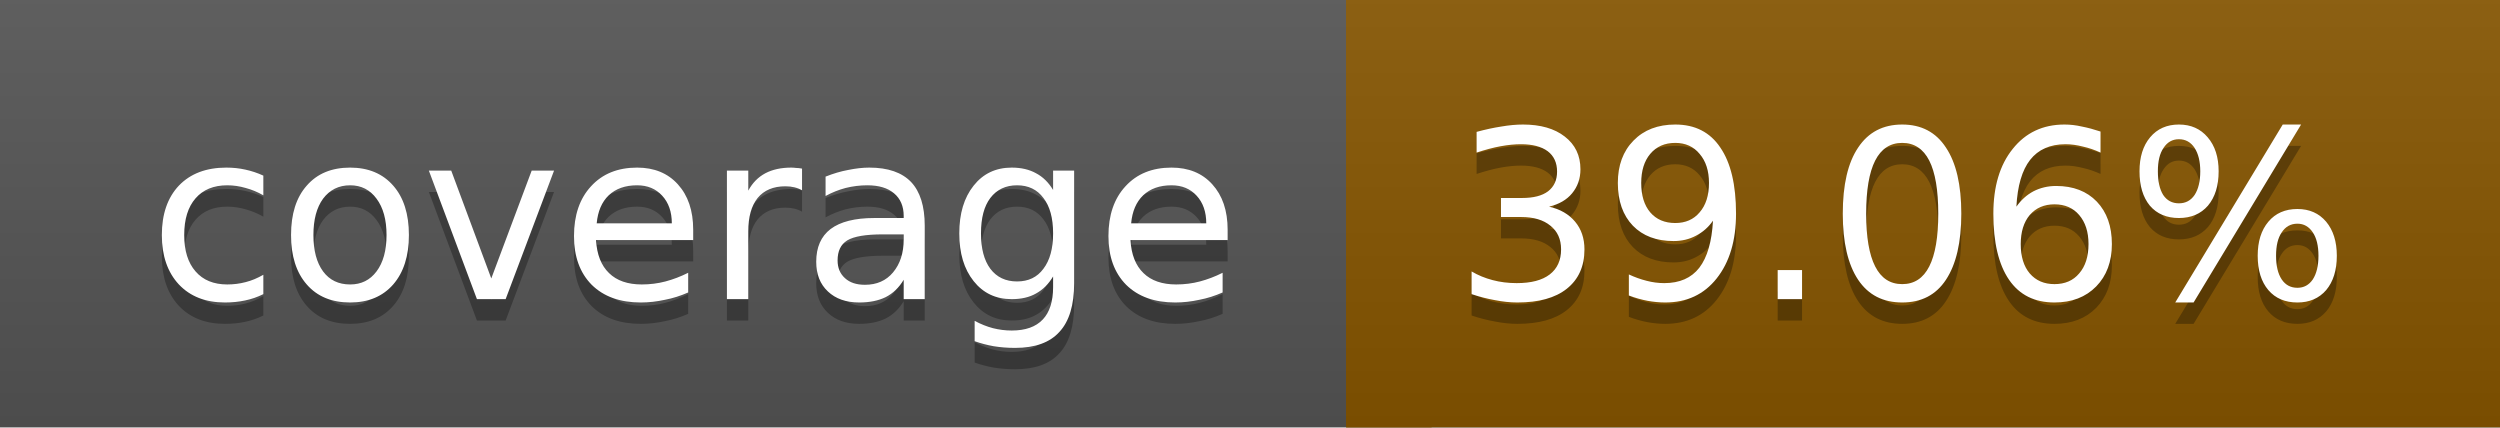
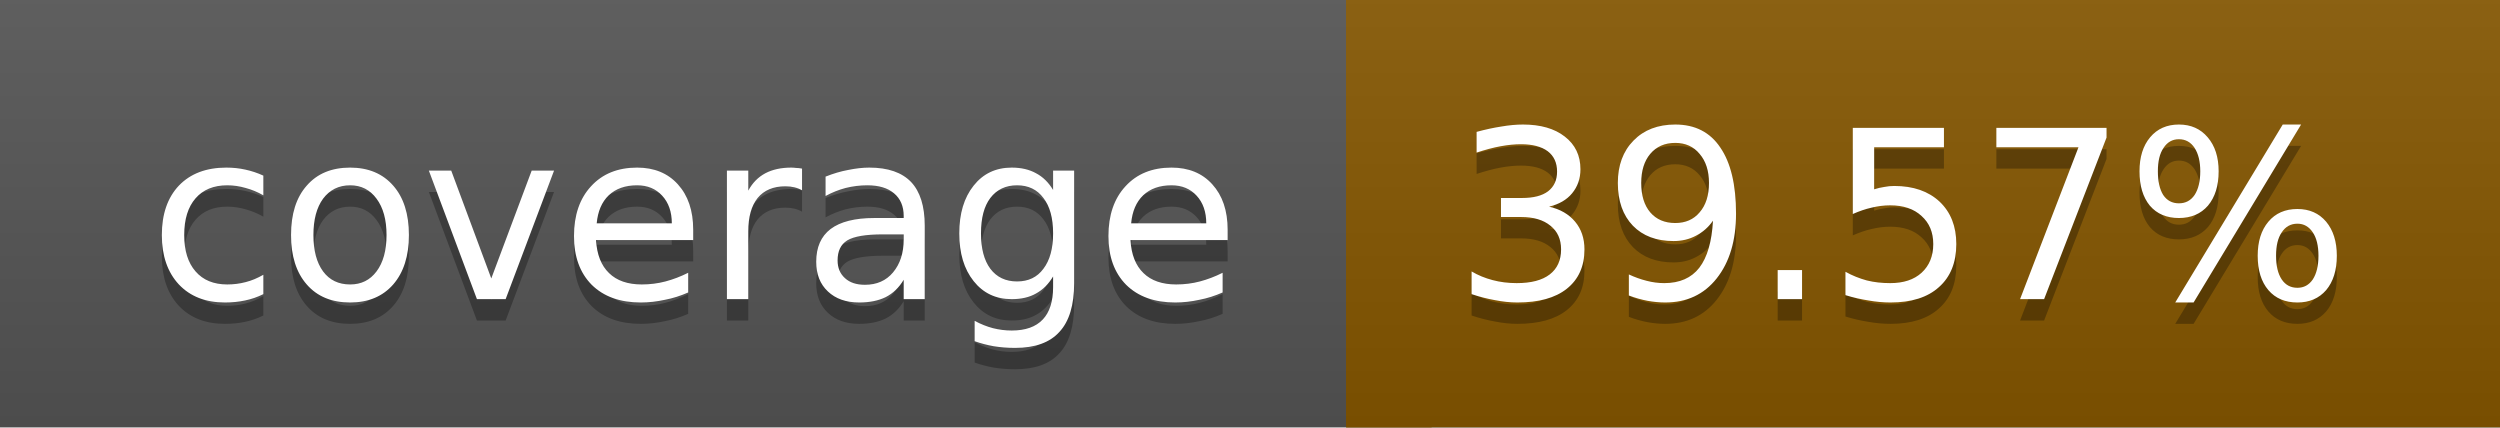
<svg xmlns="http://www.w3.org/2000/svg" width="117" height="20">
  <linearGradient id="a" x2="0" y2="100%">
    <stop offset="0" stop-color="#bbb" stop-opacity=".1" />
    <stop offset="1" stop-opacity=".1" />
  </linearGradient>
  <rect rx="0" width="117" height="20" fill="#555" />
-   <rect rx="0" x="63" width="54" height="20" fill="#875600" />
-   <path fill="#875600" d="M63 0h4v20h-4z" />
+   <rect rx="0" x="63" width="54" height="20" fill="#865700" />
+   <path fill="#865700" d="M63 0h4v20h-4z" />
  <rect rx="0" width="117" height="20" fill="url(#a)" />
  <g fill="#fff" text-anchor="middle" font-family="DejaVu Sans,Verdana,Geneva,sans-serif" font-size="11">
    <text x="32.5" y="15" fill="#010101" fill-opacity=".3">coverage</text>
    <text x="32.5" y="14">coverage</text>
-     <text x="89" y="15" fill="#010101" fill-opacity=".3">39.06%</text>
-     <text x="89" y="14">39.06%</text>
+     <text x="89" y="15" fill="#010101" fill-opacity=".3">39.57%</text>
+     <text x="89" y="14">39.57%</text>
  </g>
</svg>
